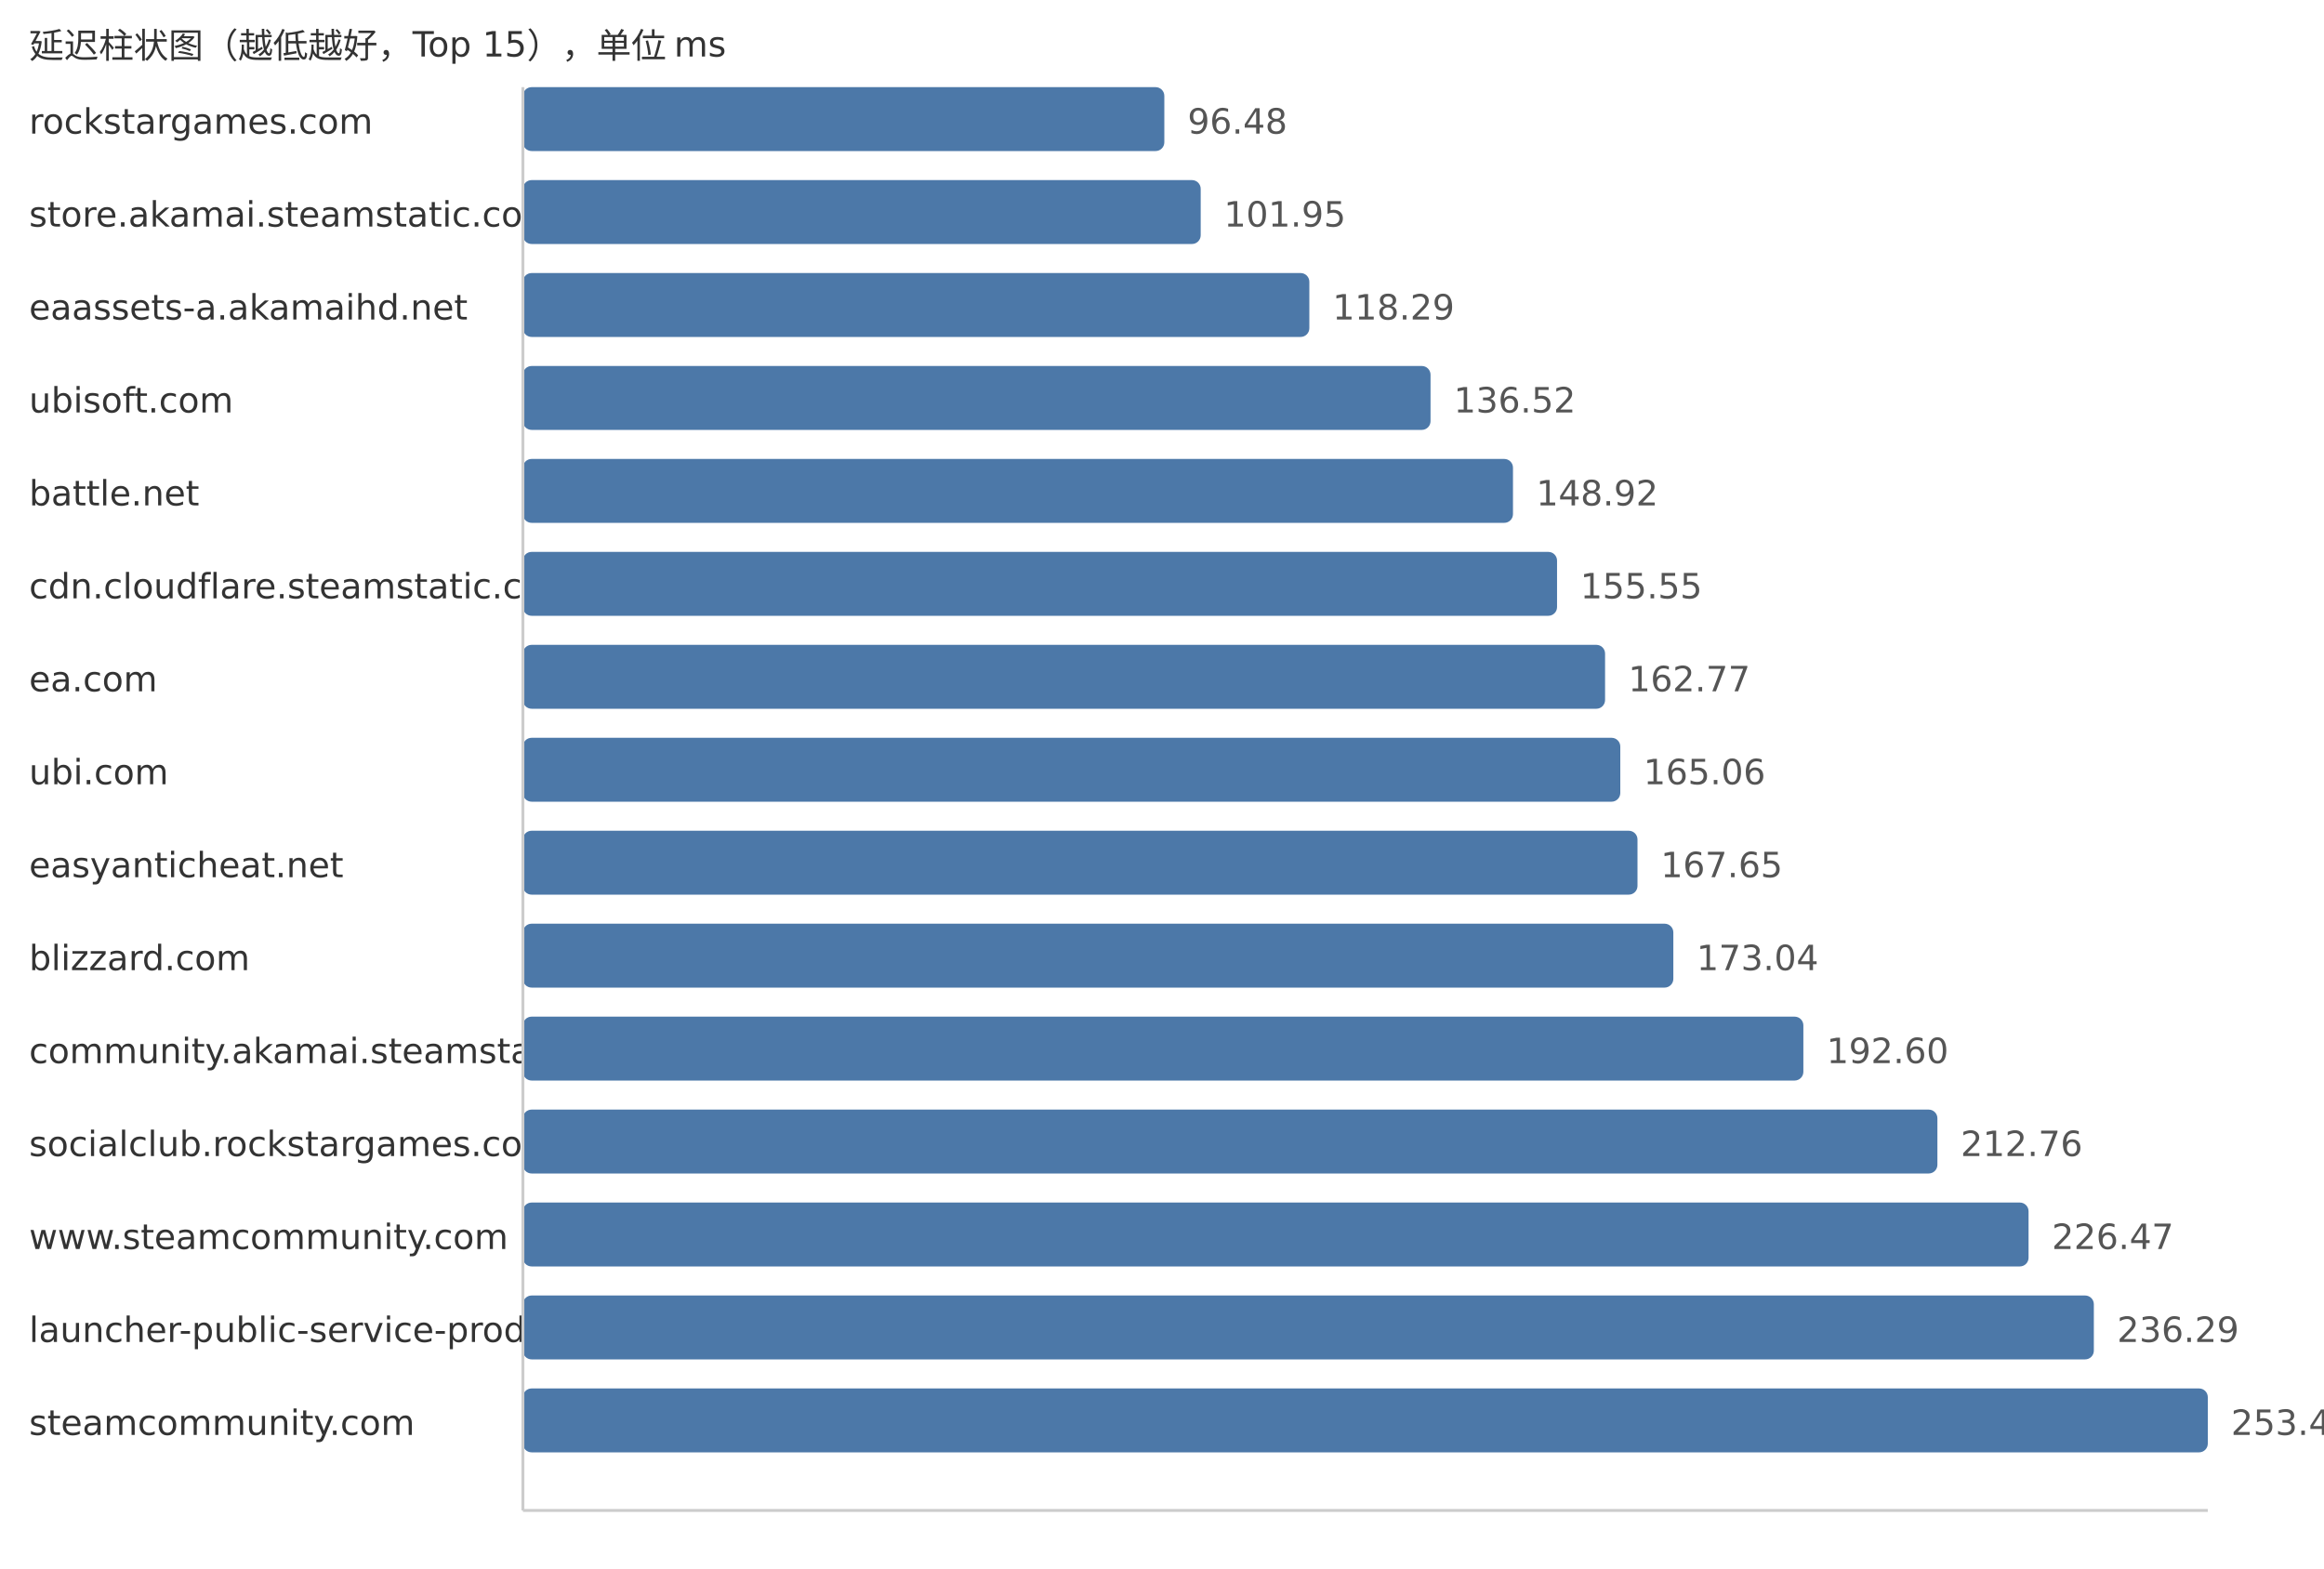
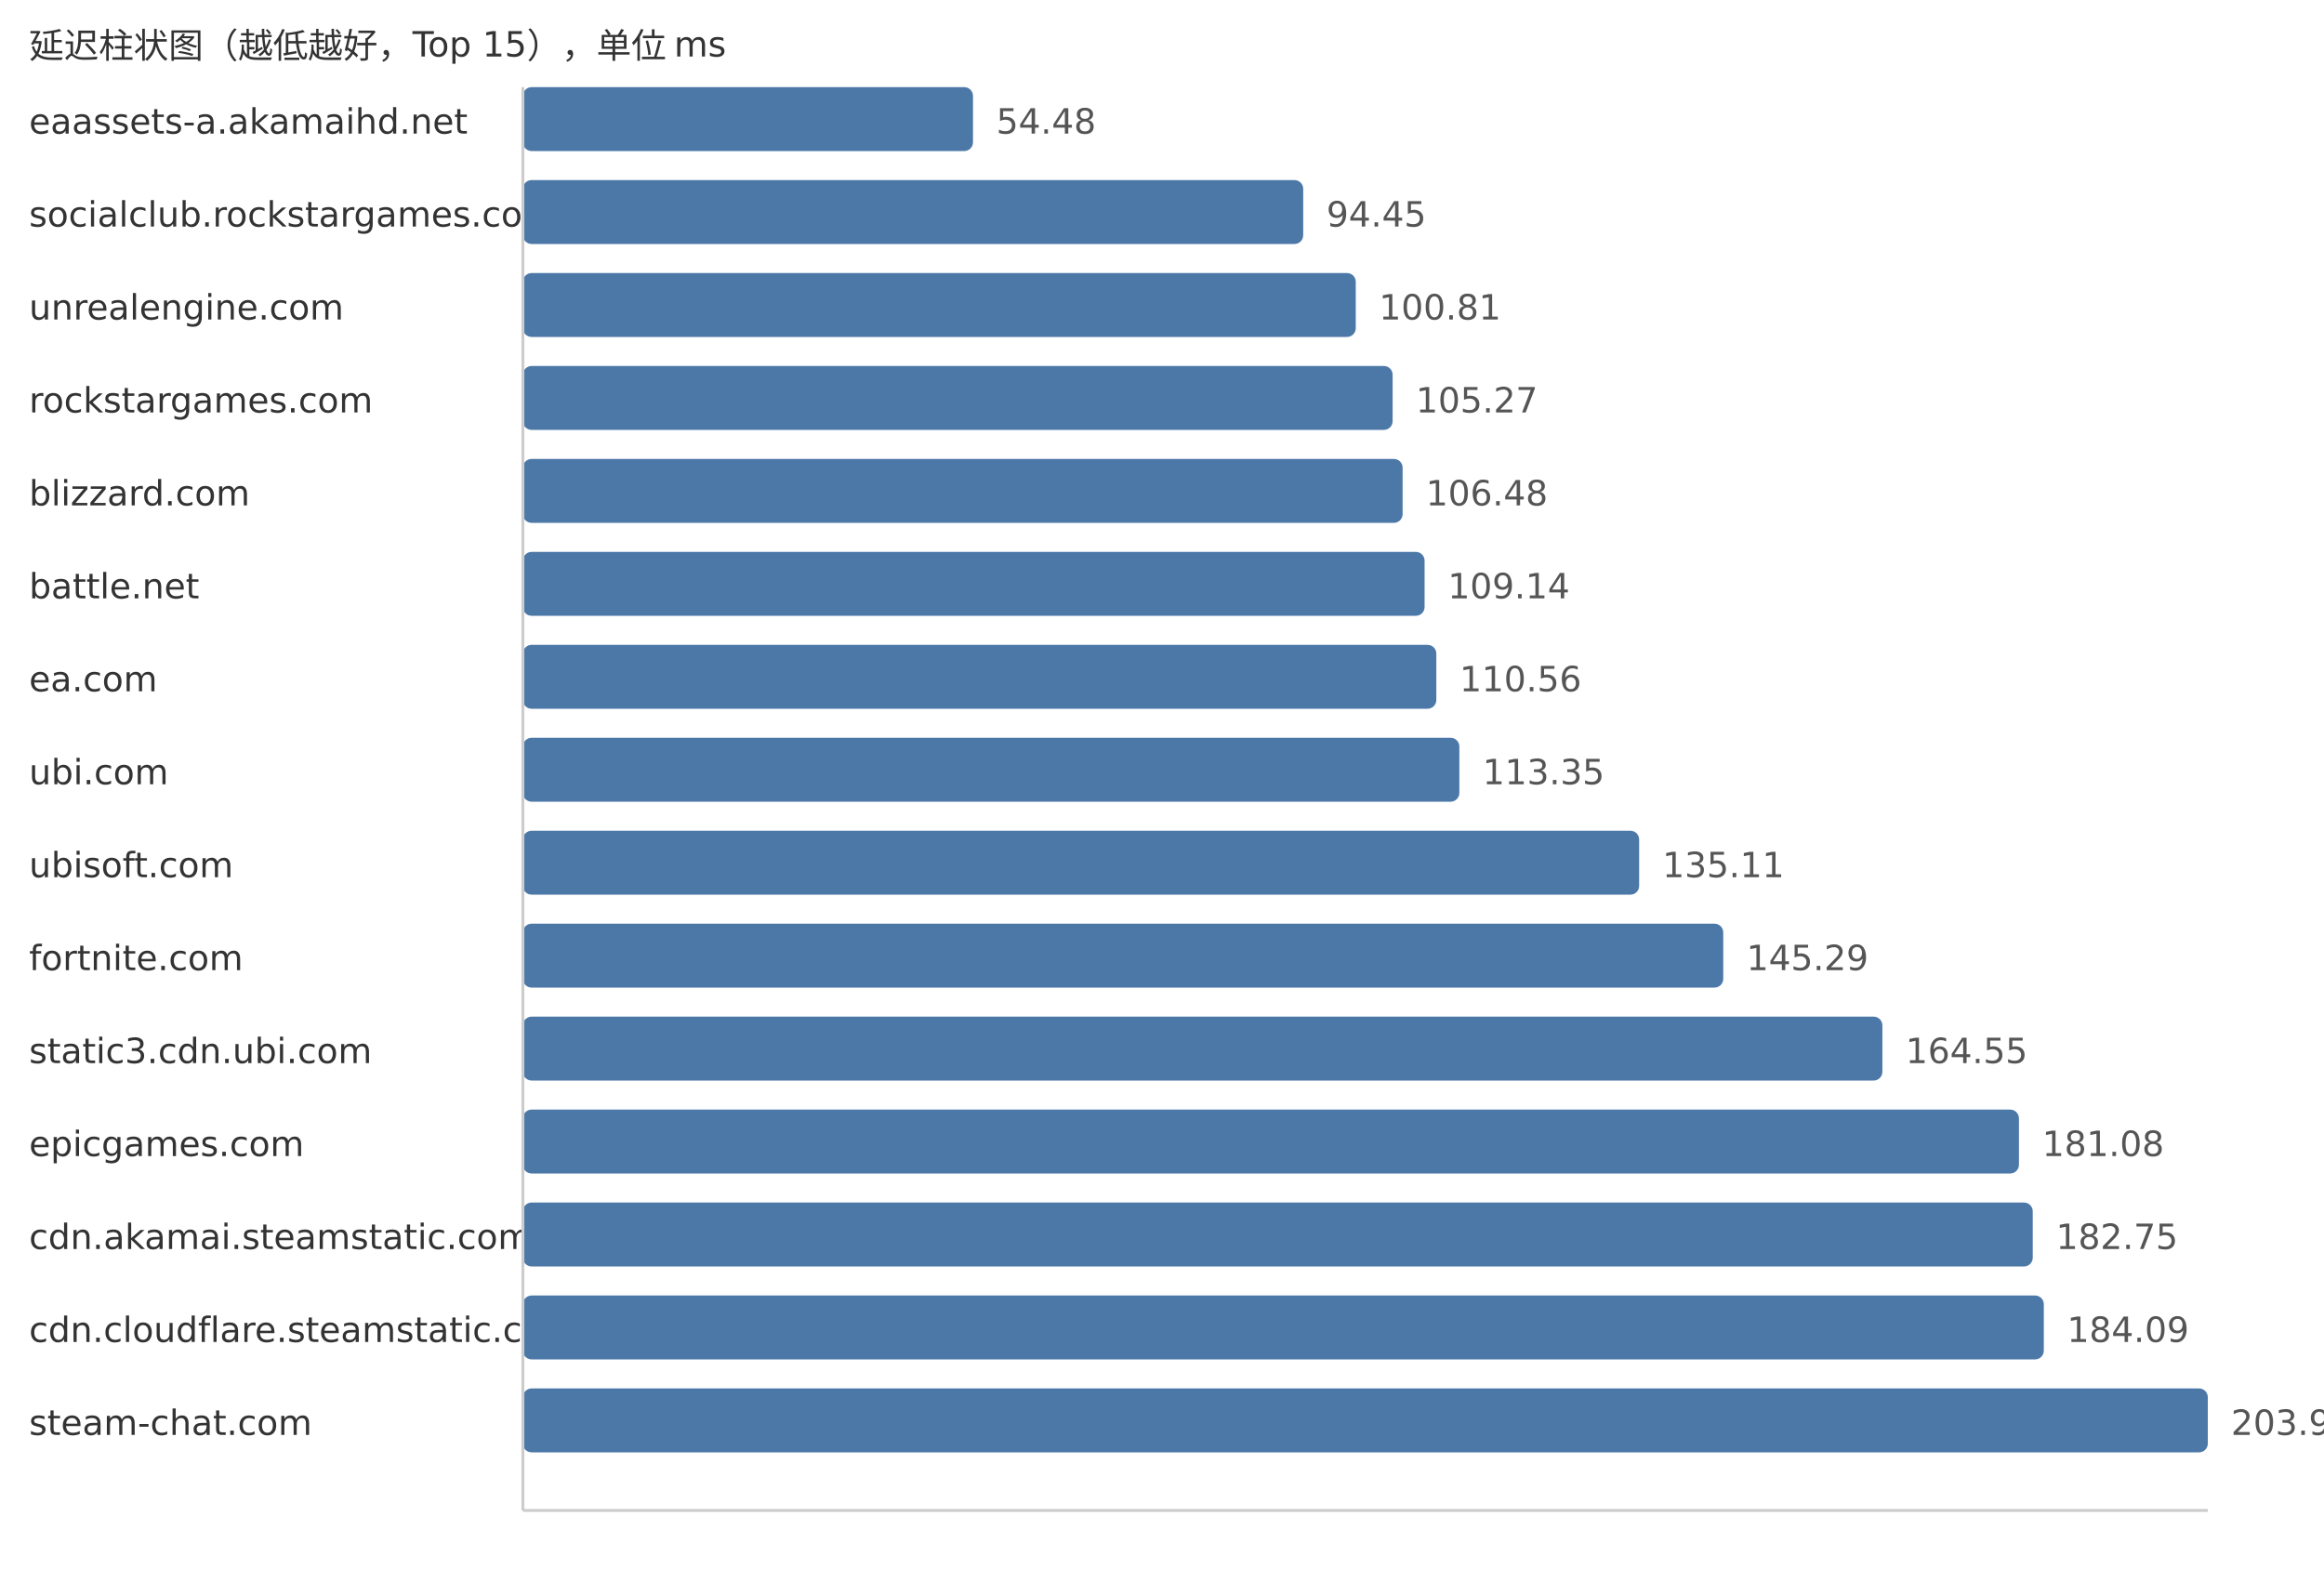
<svg xmlns="http://www.w3.org/2000/svg" width="800" height="540">
  <style> .label{font-family:DejaVu Sans,Verdana,Geneva,sans-serif;font-size:12px;fill:#333} .value{font-family:DejaVu Sans,Verdana,Geneva,sans-serif;font-size:12px;fill:#555} </style>
  <text x="10" y="20" class="label">延迟柱状图（越低越好，Top 15），单位 ms</text>
-   <text x="10" y="46" class="label">rockstargames.com</text>
-   <rect x="180" y="30" width="220.8" height="22" fill="#4c78a8" rx="3" />
-   <text x="408.8" y="46" class="value">96.48</text>
-   <text x="10" y="78" class="label">store.akamai.steamstatic.com</text>
-   <rect x="180" y="62" width="233.32" height="22" fill="#4c78a8" rx="3" />
-   <text x="421.32" y="78" class="value">101.95</text>
-   <text x="10" y="110" class="label">eaassets-a.akamaihd.net</text>
-   <rect x="180" y="94" width="270.72" height="22" fill="#4c78a8" rx="3" />
-   <text x="458.72" y="110" class="value">118.29</text>
-   <text x="10" y="142" class="label">ubisoft.com</text>
-   <rect x="180" y="126" width="312.44" height="22" fill="#4c78a8" rx="3" />
-   <text x="500.44" y="142" class="value">136.52</text>
-   <text x="10" y="174" class="label">battle.net</text>
-   <rect x="180" y="158" width="340.82" height="22" fill="#4c78a8" rx="3" />
-   <text x="528.82" y="174" class="value">148.92</text>
-   <text x="10" y="206" class="label">cdn.cloudflare.steamstatic.com</text>
-   <rect x="180" y="190" width="355.99" height="22" fill="#4c78a8" rx="3" />
-   <text x="543.99" y="206" class="value">155.55</text>
+   <text x="10" y="46" class="label">eaassets-a.akamaihd.net</text>
+   <rect x="180" y="30" width="154.94" height="22" fill="#4c78a8" rx="3" />
+   <text x="342.94" y="46" class="value">54.48</text>
+   <text x="10" y="78" class="label">socialclub.rockstargames.com</text>
+   <rect x="180" y="62" width="268.61" height="22" fill="#4c78a8" rx="3" />
+   <text x="456.61" y="78" class="value">94.45</text>
+   <text x="10" y="110" class="label">unrealengine.com</text>
+   <rect x="180" y="94" width="286.7" height="22" fill="#4c78a8" rx="3" />
+   <text x="474.7" y="110" class="value">100.81</text>
+   <text x="10" y="142" class="label">rockstargames.com</text>
+   <rect x="180" y="126" width="299.39" height="22" fill="#4c78a8" rx="3" />
+   <text x="487.39" y="142" class="value">105.27</text>
+   <text x="10" y="174" class="label">blizzard.com</text>
+   <rect x="180" y="158" width="302.83" height="22" fill="#4c78a8" rx="3" />
+   <text x="490.83" y="174" class="value">106.48</text>
+   <text x="10" y="206" class="label">battle.net</text>
+   <rect x="180" y="190" width="310.39" height="22" fill="#4c78a8" rx="3" />
+   <text x="498.39" y="206" class="value">109.14</text>
  <text x="10" y="238" class="label">ea.com</text>
-   <rect x="180" y="222" width="372.52" height="22" fill="#4c78a8" rx="3" />
-   <text x="560.52" y="238" class="value">162.77</text>
+   <rect x="180" y="222" width="314.43" height="22" fill="#4c78a8" rx="3" />
+   <text x="502.43" y="238" class="value">110.56</text>
  <text x="10" y="270" class="label">ubi.com</text>
-   <rect x="180" y="254" width="377.76" height="22" fill="#4c78a8" rx="3" />
-   <text x="565.76" y="270" class="value">165.06</text>
-   <text x="10" y="302" class="label">easyanticheat.net</text>
-   <rect x="180" y="286" width="383.68" height="22" fill="#4c78a8" rx="3" />
-   <text x="571.68" y="302" class="value">167.65</text>
-   <text x="10" y="334" class="label">blizzard.com</text>
-   <rect x="180" y="318" width="396.02" height="22" fill="#4c78a8" rx="3" />
-   <text x="584.02" y="334" class="value">173.04</text>
-   <text x="10" y="366" class="label">community.akamai.steamstatic.com</text>
-   <rect x="180" y="350" width="440.78" height="22" fill="#4c78a8" rx="3" />
-   <text x="628.78" y="366" class="value">192.60</text>
-   <text x="10" y="398" class="label">socialclub.rockstargames.com</text>
-   <rect x="180" y="382" width="486.92" height="22" fill="#4c78a8" rx="3" />
-   <text x="674.92" y="398" class="value">212.76</text>
-   <text x="10" y="430" class="label">www.steamcommunity.com</text>
-   <rect x="180" y="414" width="518.3" height="22" fill="#4c78a8" rx="3" />
-   <text x="706.3" y="430" class="value">226.47</text>
-   <text x="10" y="462" class="label">launcher-public-service-prod06.ol.epicgames.com</text>
-   <rect x="180" y="446" width="540.77" height="22" fill="#4c78a8" rx="3" />
-   <text x="728.77" y="462" class="value">236.29</text>
-   <text x="10" y="494" class="label">steamcommunity.com</text>
+   <rect x="180" y="254" width="322.36" height="22" fill="#4c78a8" rx="3" />
+   <text x="510.36" y="270" class="value">113.35</text>
+   <text x="10" y="302" class="label">ubisoft.com</text>
+   <rect x="180" y="286" width="384.25" height="22" fill="#4c78a8" rx="3" />
+   <text x="572.25" y="302" class="value">135.11</text>
+   <text x="10" y="334" class="label">fortnite.com</text>
+   <rect x="180" y="318" width="413.2" height="22" fill="#4c78a8" rx="3" />
+   <text x="601.2" y="334" class="value">145.29</text>
+   <text x="10" y="366" class="label">static3.cdn.ubi.com</text>
+   <rect x="180" y="350" width="467.98" height="22" fill="#4c78a8" rx="3" />
+   <text x="655.98" y="366" class="value">164.55</text>
+   <text x="10" y="398" class="label">epicgames.com</text>
+   <rect x="180" y="382" width="514.99" height="22" fill="#4c78a8" rx="3" />
+   <text x="702.99" y="398" class="value">181.08</text>
+   <text x="10" y="430" class="label">cdn.akamai.steamstatic.com</text>
+   <rect x="180" y="414" width="519.74" height="22" fill="#4c78a8" rx="3" />
+   <text x="707.74" y="430" class="value">182.75</text>
+   <text x="10" y="462" class="label">cdn.cloudflare.steamstatic.com</text>
+   <rect x="180" y="446" width="523.55" height="22" fill="#4c78a8" rx="3" />
+   <text x="711.55" y="462" class="value">184.09</text>
+   <text x="10" y="494" class="label">steam-chat.com</text>
  <rect x="180" y="478" width="580.0" height="22" fill="#4c78a8" rx="3" />
-   <text x="768.0" y="494" class="value">253.43</text>
+   <text x="768.0" y="494" class="value">203.94</text>
  <line x1="180" y1="30" x2="180" y2="520" stroke="#ccc" />
  <line x1="180" y1="520" x2="760" y2="520" stroke="#ccc" />
</svg>
